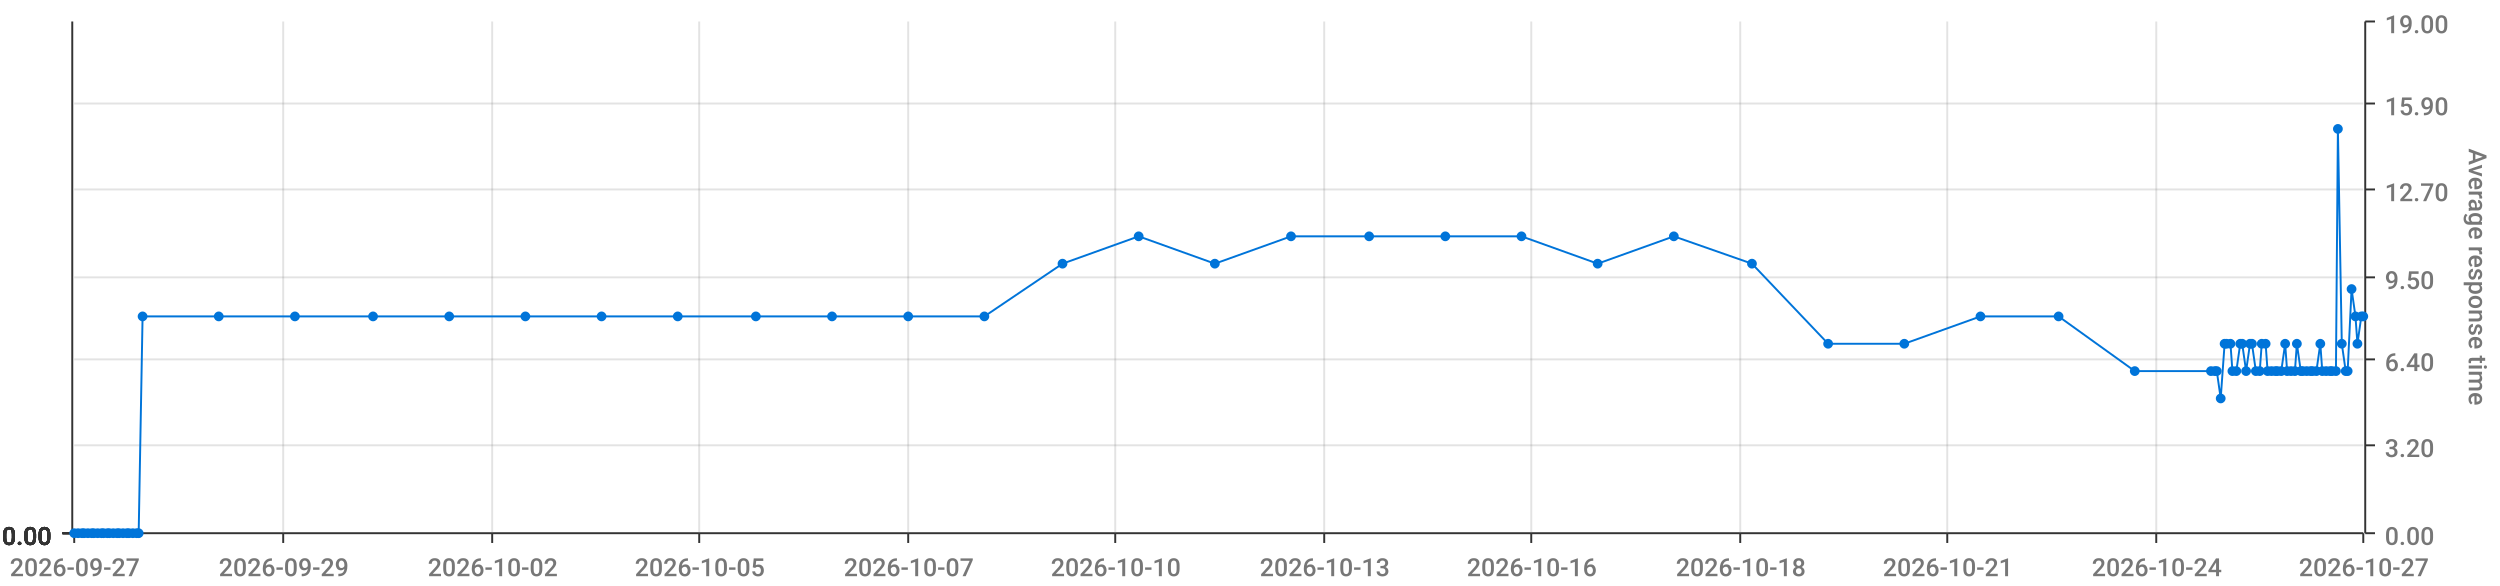
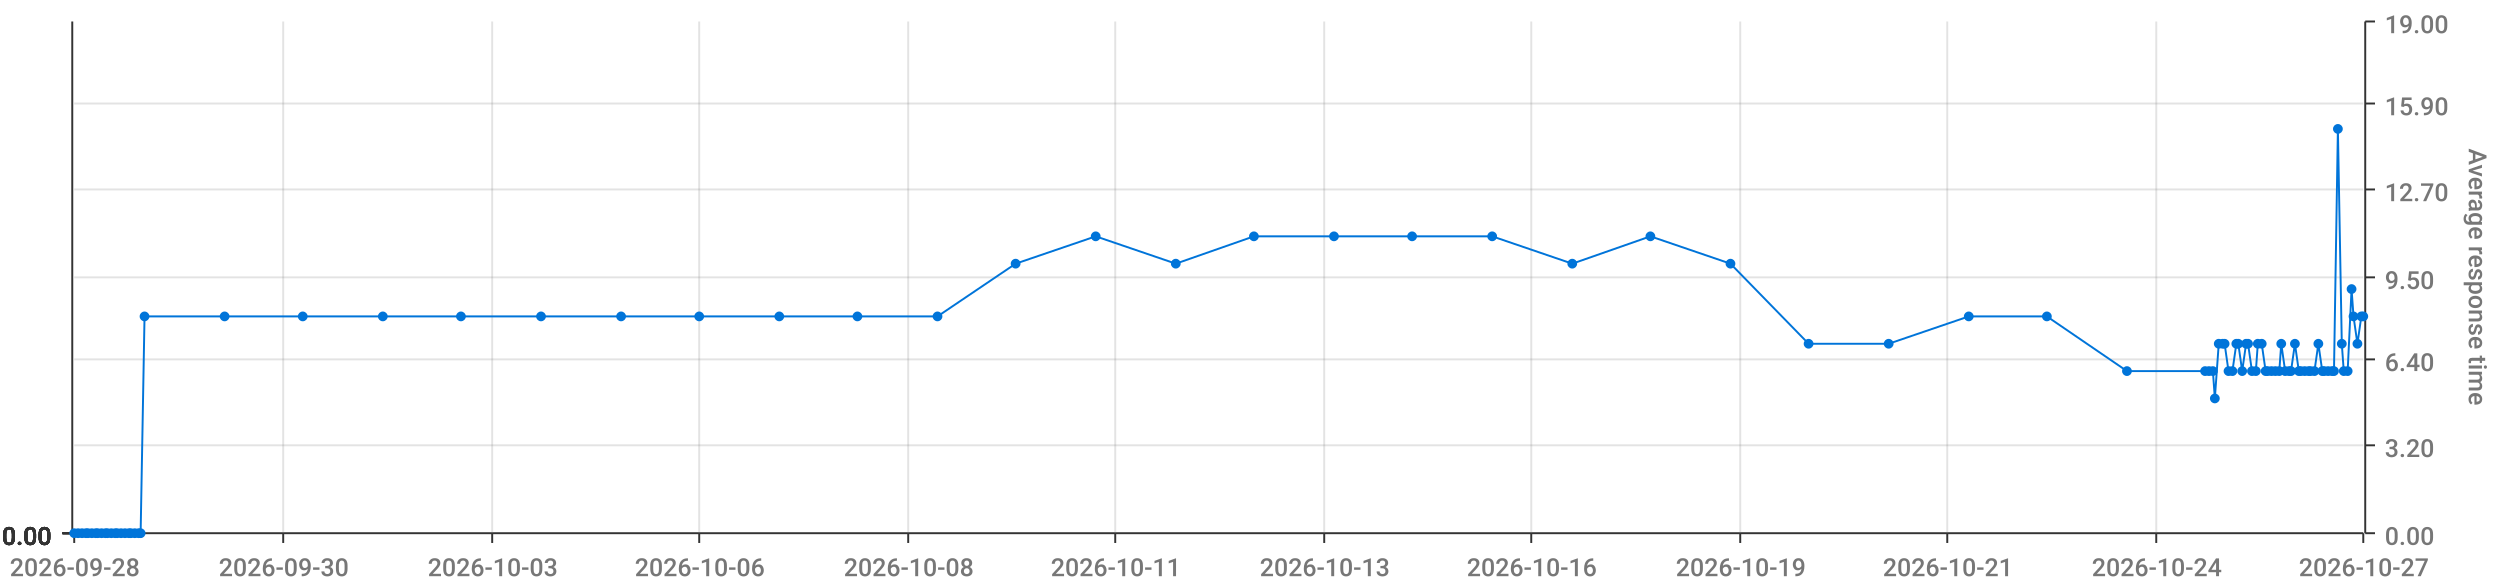
<svg xmlns="http://www.w3.org/2000/svg" viewBox="0 0 1280 300">
  <path d="M 0 0 L 1280 0 L 1280 300 L 0 300 L 0 0" style="stroke-width:0;stroke:rgba(255,255,255,1.0);fill:rgba(255,255,255,0.0)" />
  <path d="M 38 11 L 1210 11 L 1210 273 L 38 273 L 38 11" style="stroke-width:0;stroke:rgba(255,255,255,1.0);fill:rgba(255,255,255,0.0)" />
  <path d="M 38 273 L 1210 273" style="stroke-width:1;stroke:rgba(51,51,51,1.0);fill:rgba(255,255,255,0.0)" />
  <path d="M 38 273 L 38 278" style="stroke-width:1;stroke:rgba(51,51,51,1.0);fill:rgba(255,255,255,0.0)" />
-   <text x="5" y="295" style="stroke-width:0;stroke:none;fill:rgba(119,119,119,1.0);font-size:12.8px;font-family:'Roboto Medium',sans-serif">2026-09-27</text>
+   <text x="5" y="295" style="stroke-width:0;stroke:none;fill:rgba(119,119,119,1.0);font-size:12.8px;font-family:'Roboto Medium',sans-serif">2026-09-28</text>
  <path d="M 145 273 L 145 278" style="stroke-width:1;stroke:rgba(51,51,51,1.0);fill:rgba(255,255,255,0.0)" />
-   <text x="112" y="295" style="stroke-width:0;stroke:none;fill:rgba(119,119,119,1.0);font-size:12.8px;font-family:'Roboto Medium',sans-serif">2026-09-29</text>
+   <text x="112" y="295" style="stroke-width:0;stroke:none;fill:rgba(119,119,119,1.0);font-size:12.8px;font-family:'Roboto Medium',sans-serif">2026-09-30</text>
  <path d="M 252 273 L 252 278" style="stroke-width:1;stroke:rgba(51,51,51,1.0);fill:rgba(255,255,255,0.0)" />
-   <text x="219" y="295" style="stroke-width:0;stroke:none;fill:rgba(119,119,119,1.0);font-size:12.8px;font-family:'Roboto Medium',sans-serif">2026-10-02</text>
+   <text x="219" y="295" style="stroke-width:0;stroke:none;fill:rgba(119,119,119,1.0);font-size:12.8px;font-family:'Roboto Medium',sans-serif">2026-10-03</text>
  <path d="M 358 273 L 358 278" style="stroke-width:1;stroke:rgba(51,51,51,1.0);fill:rgba(255,255,255,0.0)" />
-   <text x="325" y="295" style="stroke-width:0;stroke:none;fill:rgba(119,119,119,1.0);font-size:12.8px;font-family:'Roboto Medium',sans-serif">2026-10-05</text>
+   <text x="325" y="295" style="stroke-width:0;stroke:none;fill:rgba(119,119,119,1.0);font-size:12.8px;font-family:'Roboto Medium',sans-serif">2026-10-06</text>
  <path d="M 465 273 L 465 278" style="stroke-width:1;stroke:rgba(51,51,51,1.0);fill:rgba(255,255,255,0.0)" />
-   <text x="432" y="295" style="stroke-width:0;stroke:none;fill:rgba(119,119,119,1.0);font-size:12.8px;font-family:'Roboto Medium',sans-serif">2026-10-07</text>
+   <text x="432" y="295" style="stroke-width:0;stroke:none;fill:rgba(119,119,119,1.0);font-size:12.8px;font-family:'Roboto Medium',sans-serif">2026-10-08</text>
  <path d="M 571 273 L 571 278" style="stroke-width:1;stroke:rgba(51,51,51,1.0);fill:rgba(255,255,255,0.0)" />
-   <text x="538" y="295" style="stroke-width:0;stroke:none;fill:rgba(119,119,119,1.0);font-size:12.8px;font-family:'Roboto Medium',sans-serif">2026-10-10</text>
+   <text x="538" y="295" style="stroke-width:0;stroke:none;fill:rgba(119,119,119,1.0);font-size:12.8px;font-family:'Roboto Medium',sans-serif">2026-10-11</text>
  <path d="M 678 273 L 678 278" style="stroke-width:1;stroke:rgba(51,51,51,1.0);fill:rgba(255,255,255,0.0)" />
  <text x="645" y="295" style="stroke-width:0;stroke:none;fill:rgba(119,119,119,1.0);font-size:12.8px;font-family:'Roboto Medium',sans-serif">2026-10-13</text>
  <path d="M 784 273 L 784 278" style="stroke-width:1;stroke:rgba(51,51,51,1.0);fill:rgba(255,255,255,0.0)" />
  <text x="751" y="295" style="stroke-width:0;stroke:none;fill:rgba(119,119,119,1.0);font-size:12.8px;font-family:'Roboto Medium',sans-serif">2026-10-16</text>
  <path d="M 891 273 L 891 278" style="stroke-width:1;stroke:rgba(51,51,51,1.0);fill:rgba(255,255,255,0.0)" />
-   <text x="858" y="295" style="stroke-width:0;stroke:none;fill:rgba(119,119,119,1.0);font-size:12.8px;font-family:'Roboto Medium',sans-serif">2026-10-18</text>
+   <text x="858" y="295" style="stroke-width:0;stroke:none;fill:rgba(119,119,119,1.0);font-size:12.8px;font-family:'Roboto Medium',sans-serif">2026-10-19</text>
  <path d="M 997 273 L 997 278" style="stroke-width:1;stroke:rgba(51,51,51,1.0);fill:rgba(255,255,255,0.0)" />
  <text x="964" y="295" style="stroke-width:0;stroke:none;fill:rgba(119,119,119,1.0);font-size:12.8px;font-family:'Roboto Medium',sans-serif">2026-10-21</text>
  <path d="M 1104 273 L 1104 278" style="stroke-width:1;stroke:rgba(51,51,51,1.0);fill:rgba(255,255,255,0.0)" />
  <text x="1071" y="295" style="stroke-width:0;stroke:none;fill:rgba(119,119,119,1.0);font-size:12.8px;font-family:'Roboto Medium',sans-serif">2026-10-24</text>
  <path d="M 1210 273 L 1210 278" style="stroke-width:1;stroke:rgba(51,51,51,1.0);fill:rgba(255,255,255,0.0)" />
  <text x="1177" y="295" style="stroke-width:0;stroke:none;fill:rgba(119,119,119,1.0);font-size:12.8px;font-family:'Roboto Medium',sans-serif">2026-10-27</text>
  <path d="M 145 273 L 145 11" style="stroke-width:1;stroke:rgba(119,119,119,0.2);fill:none" />
  <path d="M 252 273 L 252 11" style="stroke-width:1;stroke:rgba(119,119,119,0.2);fill:none" />
  <path d="M 358 273 L 358 11" style="stroke-width:1;stroke:rgba(119,119,119,0.2);fill:none" />
  <path d="M 465 273 L 465 11" style="stroke-width:1;stroke:rgba(119,119,119,0.2);fill:none" />
  <path d="M 571 273 L 571 11" style="stroke-width:1;stroke:rgba(119,119,119,0.2);fill:none" />
  <path d="M 678 273 L 678 11" style="stroke-width:1;stroke:rgba(119,119,119,0.2);fill:none" />
  <path d="M 784 273 L 784 11" style="stroke-width:1;stroke:rgba(119,119,119,0.2);fill:none" />
  <path d="M 891 273 L 891 11" style="stroke-width:1;stroke:rgba(119,119,119,0.2);fill:none" />
  <path d="M 997 273 L 997 11" style="stroke-width:1;stroke:rgba(119,119,119,0.2);fill:none" />
  <path d="M 1104 273 L 1104 11" style="stroke-width:1;stroke:rgba(119,119,119,0.2);fill:none" />
  <path d="M 1211 273 L 1211 11" style="stroke-width:1;stroke:rgba(51,51,51,1.0);fill:rgba(255,255,255,0.0)" />
  <path d="M 1211 273 L 1216 273" style="stroke-width:1;stroke:rgba(51,51,51,1.0);fill:rgba(255,255,255,0.0)" />
  <text x="1221" y="279" style="stroke-width:0;stroke:none;fill:rgba(119,119,119,1.0);font-size:12.8px;font-family:'Roboto Medium',sans-serif">0.00</text>
  <path d="M 1211 228 L 1216 228" style="stroke-width:1;stroke:rgba(51,51,51,1.0);fill:rgba(255,255,255,0.0)" />
  <text x="1221" y="234" style="stroke-width:0;stroke:none;fill:rgba(119,119,119,1.0);font-size:12.8px;font-family:'Roboto Medium',sans-serif">3.20</text>
  <path d="M 1211 184 L 1216 184" style="stroke-width:1;stroke:rgba(51,51,51,1.0);fill:rgba(255,255,255,0.0)" />
  <text x="1221" y="190" style="stroke-width:0;stroke:none;fill:rgba(119,119,119,1.0);font-size:12.8px;font-family:'Roboto Medium',sans-serif">6.40</text>
  <path d="M 1211 142 L 1216 142" style="stroke-width:1;stroke:rgba(51,51,51,1.0);fill:rgba(255,255,255,0.0)" />
  <text x="1221" y="148" style="stroke-width:0;stroke:none;fill:rgba(119,119,119,1.0);font-size:12.8px;font-family:'Roboto Medium',sans-serif">9.50</text>
  <path d="M 1211 97 L 1216 97" style="stroke-width:1;stroke:rgba(51,51,51,1.0);fill:rgba(255,255,255,0.0)" />
  <text x="1221" y="103" style="stroke-width:0;stroke:none;fill:rgba(119,119,119,1.0);font-size:12.8px;font-family:'Roboto Medium',sans-serif">12.70</text>
  <path d="M 1211 53 L 1216 53" style="stroke-width:1;stroke:rgba(51,51,51,1.0);fill:rgba(255,255,255,0.0)" />
  <text x="1221" y="59" style="stroke-width:0;stroke:none;fill:rgba(119,119,119,1.0);font-size:12.8px;font-family:'Roboto Medium',sans-serif">15.90</text>
  <path d="M 1211 11 L 1216 11" style="stroke-width:1;stroke:rgba(51,51,51,1.0);fill:rgba(255,255,255,0.0)" />
  <text x="1221" y="17" style="stroke-width:0;stroke:none;fill:rgba(119,119,119,1.0);font-size:12.8px;font-family:'Roboto Medium',sans-serif">19.00</text>
  <text x="1264" y="76" style="stroke-width:0;stroke:none;fill:rgba(119,119,119,1.0);font-size:12.8px;font-family:'Roboto Medium',sans-serif" transform="rotate(90.00,1264,76)">Average response time</text>
  <path d="M 38 273 L 1210 273" style="stroke-width:0;stroke:rgba(255,255,255,0.0);fill:none" />
  <path d="M 38 228 L 1210 228" style="stroke-width:1;stroke:rgba(119,119,119,0.2);fill:none" />
  <path d="M 38 184 L 1210 184" style="stroke-width:1;stroke:rgba(119,119,119,0.2);fill:none" />
  <path d="M 38 142 L 1210 142" style="stroke-width:1;stroke:rgba(119,119,119,0.2);fill:none" />
  <path d="M 38 97 L 1210 97" style="stroke-width:1;stroke:rgba(119,119,119,0.2);fill:none" />
  <path d="M 38 53 L 1210 53" style="stroke-width:1;stroke:rgba(119,119,119,0.2);fill:none" />
  <path d="M 37 273 L 37 11" style="stroke-width:1;stroke:rgba(51,51,51,1.0);fill:rgba(255,255,255,0.0)" />
  <path d="M 37 273 L 32 273" style="stroke-width:1;stroke:rgba(51,51,51,1.0);fill:rgba(255,255,255,0.0)" />
  <text x="1" y="279" style="stroke-width:0;stroke:none;fill:rgba(51,51,51,1.0);font-size:12.8px;font-family:'Roboto Medium',sans-serif">0.00</text>
  <path d="M 37 273 L 32 273" style="stroke-width:1;stroke:rgba(51,51,51,1.0);fill:rgba(255,255,255,0.0)" />
  <text x="1" y="279" style="stroke-width:0;stroke:none;fill:rgba(51,51,51,1.0);font-size:12.8px;font-family:'Roboto Medium',sans-serif">0.00</text>
  <path d="M 37 273 L 32 273" style="stroke-width:1;stroke:rgba(51,51,51,1.0);fill:rgba(255,255,255,0.0)" />
  <text x="1" y="279" style="stroke-width:0;stroke:none;fill:rgba(51,51,51,1.0);font-size:12.8px;font-family:'Roboto Medium',sans-serif">0.00</text>
  <path d="M 37 273 L 32 273" style="stroke-width:1;stroke:rgba(51,51,51,1.0);fill:rgba(255,255,255,0.0)" />
  <text x="1" y="279" style="stroke-width:0;stroke:none;fill:rgba(51,51,51,1.0);font-size:12.8px;font-family:'Roboto Medium',sans-serif">0.00</text>
  <path d="M 37 273 L 32 273" style="stroke-width:1;stroke:rgba(51,51,51,1.0);fill:rgba(255,255,255,0.0)" />
  <text x="1" y="279" style="stroke-width:0;stroke:none;fill:rgba(51,51,51,1.0);font-size:12.8px;font-family:'Roboto Medium',sans-serif">0.00</text>
  <path d="M 37 273 L 32 273" style="stroke-width:1;stroke:rgba(51,51,51,1.0);fill:rgba(255,255,255,0.0)" />
  <text x="1" y="279" style="stroke-width:0;stroke:none;fill:rgba(51,51,51,1.0);font-size:12.8px;font-family:'Roboto Medium',sans-serif">0.00</text>
  <path d="M 37 273 L 32 273" style="stroke-width:1;stroke:rgba(51,51,51,1.0);fill:rgba(255,255,255,0.0)" />
  <text x="1" y="279" style="stroke-width:0;stroke:none;fill:rgba(51,51,51,1.0);font-size:12.8px;font-family:'Roboto Medium',sans-serif">0.00</text>
  <path d="M 38 273 L 1210 273" style="stroke-width:0;stroke:rgba(255,255,255,0.0);fill:none" />
  <path d="M 38 273 L 1210 273" style="stroke-width:0;stroke:rgba(255,255,255,0.0);fill:none" />
  <path d="M 38 273 L 1210 273" style="stroke-width:0;stroke:rgba(255,255,255,0.0);fill:none" />
  <path d="M 38 273 L 1210 273" style="stroke-width:0;stroke:rgba(255,255,255,0.0);fill:none" />
  <path d="M 38 273 L 1210 273" style="stroke-width:0;stroke:rgba(255,255,255,0.0);fill:none" />
  <path d="M 38 273 L 1210 273" style="stroke-width:0;stroke:rgba(255,255,255,0.0);fill:none" />
-   <path d="M 38 273 L 40 273 L 42 273 L 43 273 L 45 273 L 47 273 L 48 273 L 50 273 L 52 273 L 53 273 L 55 273 L 56 273 L 58 273 L 60 273 L 61 273 L 63 273 L 65 273 L 66 273 L 68 273 L 70 273 L 71 273 L 73 162 L 112 162 L 151 162 L 191 162 L 230 162 L 269 162 L 308 162 L 347 162 L 387 162 L 426 162 L 465 162 L 504 162 L 544 135 L 583 121 L 622 135 L 661 121 L 701 121 L 740 121 L 779 121 L 818 135 L 857 121 L 897 135 L 936 176 L 975 176 L 1014 162 L 1054 162 L 1093 190 L 1132 190 L 1134 190 L 1135 190 L 1137 204 L 1139 176 L 1140 176 L 1142 176 L 1143 190 L 1145 190 L 1147 176 L 1148 176 L 1150 190 L 1152 176 L 1153 176 L 1155 190 L 1157 190 L 1158 176 L 1160 176 L 1161 190 L 1163 190 L 1165 190 L 1166 190 L 1168 190 L 1170 176 L 1171 190 L 1173 190 L 1175 190 L 1176 176 L 1178 190 L 1179 190 L 1181 190 L 1183 190 L 1184 190 L 1186 190 L 1188 176 L 1189 190 L 1191 190 L 1193 190 L 1194 190 L 1196 190 L 1197 66 L 1199 176 L 1201 190 L 1202 190 L 1204 148 L 1206 162 L 1207 176 L 1209 162 L 1210 162" style="stroke-width:1;stroke:rgba(0,116,217,1.0);fill:rgba(255,255,255,0.0)" />
+   <path d="M 38 273 L 40 273 L 42 273 L 44 273 L 45 273 L 47 273 L 49 273 L 50 273 L 52 273 L 54 273 L 55 273 L 57 273 L 59 273 L 60 273 L 62 273 L 64 273 L 66 273 L 67 273 L 69 273 L 71 273 L 72 273 L 74 162 L 115 162 L 155 162 L 196 162 L 236 162 L 277 162 L 318 162 L 358 162 L 399 162 L 439 162 L 480 162 L 520 135 L 561 121 L 602 135 L 642 121 L 683 121 L 723 121 L 764 121 L 805 135 L 845 121 L 886 135 L 926 176 L 967 176 L 1008 162 L 1048 162 L 1089 190 L 1129 190 L 1131 190 L 1133 190 L 1134 204 L 1136 176 L 1138 176 L 1139 176 L 1141 190 L 1143 190 L 1145 176 L 1146 176 L 1148 190 L 1150 176 L 1151 176 L 1153 190 L 1155 190 L 1156 176 L 1158 176 L 1160 190 L 1161 190 L 1163 190 L 1165 190 L 1167 190 L 1168 176 L 1170 190 L 1172 190 L 1173 190 L 1175 176 L 1177 190 L 1178 190 L 1180 190 L 1182 190 L 1183 190 L 1185 190 L 1187 176 L 1189 190 L 1190 190 L 1192 190 L 1194 190 L 1195 190 L 1197 66 L 1199 176 L 1200 190 L 1202 190 L 1204 148 L 1205 162 L 1207 176 L 1209 162 L 1210 162" style="stroke-width:1;stroke:rgba(0,116,217,1.0);fill:rgba(255,255,255,0.0)" />
  <circle cx="38" cy="273" r="2" style="stroke-width:1;stroke:rgba(0,116,217,1.0);fill:rgba(0,116,217,1.0)" />
  <path d="" style="stroke-width:1;stroke:rgba(0,116,217,1.0);fill:rgba(0,116,217,1.0)" />
  <circle cx="40" cy="273" r="2" style="stroke-width:1;stroke:rgba(0,116,217,1.0);fill:rgba(0,116,217,1.0)" />
  <path d="" style="stroke-width:1;stroke:rgba(0,116,217,1.0);fill:rgba(0,116,217,1.0)" />
  <circle cx="42" cy="273" r="2" style="stroke-width:1;stroke:rgba(0,116,217,1.0);fill:rgba(0,116,217,1.0)" />
  <path d="" style="stroke-width:1;stroke:rgba(0,116,217,1.0);fill:rgba(0,116,217,1.0)" />
-   <circle cx="43" cy="273" r="2" style="stroke-width:1;stroke:rgba(0,116,217,1.0);fill:rgba(0,116,217,1.0)" />
+   <circle cx="44" cy="273" r="2" style="stroke-width:1;stroke:rgba(0,116,217,1.0);fill:rgba(0,116,217,1.0)" />
  <path d="" style="stroke-width:1;stroke:rgba(0,116,217,1.0);fill:rgba(0,116,217,1.0)" />
  <circle cx="45" cy="273" r="2" style="stroke-width:1;stroke:rgba(0,116,217,1.0);fill:rgba(0,116,217,1.0)" />
  <path d="" style="stroke-width:1;stroke:rgba(0,116,217,1.0);fill:rgba(0,116,217,1.0)" />
  <circle cx="47" cy="273" r="2" style="stroke-width:1;stroke:rgba(0,116,217,1.0);fill:rgba(0,116,217,1.0)" />
  <path d="" style="stroke-width:1;stroke:rgba(0,116,217,1.0);fill:rgba(0,116,217,1.0)" />
-   <circle cx="48" cy="273" r="2" style="stroke-width:1;stroke:rgba(0,116,217,1.0);fill:rgba(0,116,217,1.0)" />
+   <circle cx="49" cy="273" r="2" style="stroke-width:1;stroke:rgba(0,116,217,1.0);fill:rgba(0,116,217,1.0)" />
  <path d="" style="stroke-width:1;stroke:rgba(0,116,217,1.0);fill:rgba(0,116,217,1.0)" />
  <circle cx="50" cy="273" r="2" style="stroke-width:1;stroke:rgba(0,116,217,1.0);fill:rgba(0,116,217,1.0)" />
  <path d="" style="stroke-width:1;stroke:rgba(0,116,217,1.0);fill:rgba(0,116,217,1.0)" />
  <circle cx="52" cy="273" r="2" style="stroke-width:1;stroke:rgba(0,116,217,1.0);fill:rgba(0,116,217,1.0)" />
  <path d="" style="stroke-width:1;stroke:rgba(0,116,217,1.0);fill:rgba(0,116,217,1.0)" />
-   <circle cx="53" cy="273" r="2" style="stroke-width:1;stroke:rgba(0,116,217,1.0);fill:rgba(0,116,217,1.0)" />
+   <circle cx="54" cy="273" r="2" style="stroke-width:1;stroke:rgba(0,116,217,1.0);fill:rgba(0,116,217,1.0)" />
  <path d="" style="stroke-width:1;stroke:rgba(0,116,217,1.0);fill:rgba(0,116,217,1.0)" />
  <circle cx="55" cy="273" r="2" style="stroke-width:1;stroke:rgba(0,116,217,1.0);fill:rgba(0,116,217,1.0)" />
  <path d="" style="stroke-width:1;stroke:rgba(0,116,217,1.0);fill:rgba(0,116,217,1.0)" />
-   <circle cx="56" cy="273" r="2" style="stroke-width:1;stroke:rgba(0,116,217,1.0);fill:rgba(0,116,217,1.0)" />
-   <path d="" style="stroke-width:1;stroke:rgba(0,116,217,1.0);fill:rgba(0,116,217,1.0)" />
-   <circle cx="58" cy="273" r="2" style="stroke-width:1;stroke:rgba(0,116,217,1.0);fill:rgba(0,116,217,1.0)" />
+   <circle cx="57" cy="273" r="2" style="stroke-width:1;stroke:rgba(0,116,217,1.0);fill:rgba(0,116,217,1.0)" />
+   <path d="" style="stroke-width:1;stroke:rgba(0,116,217,1.0);fill:rgba(0,116,217,1.0)" />
+   <circle cx="59" cy="273" r="2" style="stroke-width:1;stroke:rgba(0,116,217,1.0);fill:rgba(0,116,217,1.0)" />
  <path d="" style="stroke-width:1;stroke:rgba(0,116,217,1.0);fill:rgba(0,116,217,1.0)" />
  <circle cx="60" cy="273" r="2" style="stroke-width:1;stroke:rgba(0,116,217,1.0);fill:rgba(0,116,217,1.0)" />
  <path d="" style="stroke-width:1;stroke:rgba(0,116,217,1.0);fill:rgba(0,116,217,1.0)" />
-   <circle cx="61" cy="273" r="2" style="stroke-width:1;stroke:rgba(0,116,217,1.0);fill:rgba(0,116,217,1.0)" />
-   <path d="" style="stroke-width:1;stroke:rgba(0,116,217,1.0);fill:rgba(0,116,217,1.0)" />
-   <circle cx="63" cy="273" r="2" style="stroke-width:1;stroke:rgba(0,116,217,1.0);fill:rgba(0,116,217,1.0)" />
-   <path d="" style="stroke-width:1;stroke:rgba(0,116,217,1.0);fill:rgba(0,116,217,1.0)" />
-   <circle cx="65" cy="273" r="2" style="stroke-width:1;stroke:rgba(0,116,217,1.0);fill:rgba(0,116,217,1.0)" />
+   <circle cx="62" cy="273" r="2" style="stroke-width:1;stroke:rgba(0,116,217,1.0);fill:rgba(0,116,217,1.0)" />
+   <path d="" style="stroke-width:1;stroke:rgba(0,116,217,1.0);fill:rgba(0,116,217,1.0)" />
+   <circle cx="64" cy="273" r="2" style="stroke-width:1;stroke:rgba(0,116,217,1.0);fill:rgba(0,116,217,1.0)" />
  <path d="" style="stroke-width:1;stroke:rgba(0,116,217,1.0);fill:rgba(0,116,217,1.0)" />
  <circle cx="66" cy="273" r="2" style="stroke-width:1;stroke:rgba(0,116,217,1.0);fill:rgba(0,116,217,1.0)" />
  <path d="" style="stroke-width:1;stroke:rgba(0,116,217,1.0);fill:rgba(0,116,217,1.0)" />
-   <circle cx="68" cy="273" r="2" style="stroke-width:1;stroke:rgba(0,116,217,1.0);fill:rgba(0,116,217,1.0)" />
-   <path d="" style="stroke-width:1;stroke:rgba(0,116,217,1.0);fill:rgba(0,116,217,1.0)" />
-   <circle cx="70" cy="273" r="2" style="stroke-width:1;stroke:rgba(0,116,217,1.0);fill:rgba(0,116,217,1.0)" />
+   <circle cx="67" cy="273" r="2" style="stroke-width:1;stroke:rgba(0,116,217,1.0);fill:rgba(0,116,217,1.0)" />
+   <path d="" style="stroke-width:1;stroke:rgba(0,116,217,1.0);fill:rgba(0,116,217,1.0)" />
+   <circle cx="69" cy="273" r="2" style="stroke-width:1;stroke:rgba(0,116,217,1.0);fill:rgba(0,116,217,1.0)" />
  <path d="" style="stroke-width:1;stroke:rgba(0,116,217,1.0);fill:rgba(0,116,217,1.0)" />
  <circle cx="71" cy="273" r="2" style="stroke-width:1;stroke:rgba(0,116,217,1.0);fill:rgba(0,116,217,1.0)" />
  <path d="" style="stroke-width:1;stroke:rgba(0,116,217,1.0);fill:rgba(0,116,217,1.0)" />
-   <circle cx="73" cy="162" r="2" style="stroke-width:1;stroke:rgba(0,116,217,1.0);fill:rgba(0,116,217,1.0)" />
-   <path d="" style="stroke-width:1;stroke:rgba(0,116,217,1.0);fill:rgba(0,116,217,1.0)" />
-   <circle cx="112" cy="162" r="2" style="stroke-width:1;stroke:rgba(0,116,217,1.0);fill:rgba(0,116,217,1.0)" />
-   <path d="" style="stroke-width:1;stroke:rgba(0,116,217,1.0);fill:rgba(0,116,217,1.0)" />
-   <circle cx="151" cy="162" r="2" style="stroke-width:1;stroke:rgba(0,116,217,1.0);fill:rgba(0,116,217,1.0)" />
-   <path d="" style="stroke-width:1;stroke:rgba(0,116,217,1.0);fill:rgba(0,116,217,1.0)" />
-   <circle cx="191" cy="162" r="2" style="stroke-width:1;stroke:rgba(0,116,217,1.0);fill:rgba(0,116,217,1.0)" />
-   <path d="" style="stroke-width:1;stroke:rgba(0,116,217,1.0);fill:rgba(0,116,217,1.0)" />
-   <circle cx="230" cy="162" r="2" style="stroke-width:1;stroke:rgba(0,116,217,1.0);fill:rgba(0,116,217,1.0)" />
-   <path d="" style="stroke-width:1;stroke:rgba(0,116,217,1.0);fill:rgba(0,116,217,1.0)" />
-   <circle cx="269" cy="162" r="2" style="stroke-width:1;stroke:rgba(0,116,217,1.0);fill:rgba(0,116,217,1.0)" />
-   <path d="" style="stroke-width:1;stroke:rgba(0,116,217,1.0);fill:rgba(0,116,217,1.0)" />
-   <circle cx="308" cy="162" r="2" style="stroke-width:1;stroke:rgba(0,116,217,1.0);fill:rgba(0,116,217,1.0)" />
-   <path d="" style="stroke-width:1;stroke:rgba(0,116,217,1.0);fill:rgba(0,116,217,1.0)" />
-   <circle cx="347" cy="162" r="2" style="stroke-width:1;stroke:rgba(0,116,217,1.0);fill:rgba(0,116,217,1.0)" />
-   <path d="" style="stroke-width:1;stroke:rgba(0,116,217,1.0);fill:rgba(0,116,217,1.0)" />
-   <circle cx="387" cy="162" r="2" style="stroke-width:1;stroke:rgba(0,116,217,1.0);fill:rgba(0,116,217,1.0)" />
-   <path d="" style="stroke-width:1;stroke:rgba(0,116,217,1.0);fill:rgba(0,116,217,1.0)" />
-   <circle cx="426" cy="162" r="2" style="stroke-width:1;stroke:rgba(0,116,217,1.0);fill:rgba(0,116,217,1.0)" />
-   <path d="" style="stroke-width:1;stroke:rgba(0,116,217,1.0);fill:rgba(0,116,217,1.0)" />
-   <circle cx="465" cy="162" r="2" style="stroke-width:1;stroke:rgba(0,116,217,1.0);fill:rgba(0,116,217,1.0)" />
-   <path d="" style="stroke-width:1;stroke:rgba(0,116,217,1.0);fill:rgba(0,116,217,1.0)" />
-   <circle cx="504" cy="162" r="2" style="stroke-width:1;stroke:rgba(0,116,217,1.0);fill:rgba(0,116,217,1.0)" />
-   <path d="" style="stroke-width:1;stroke:rgba(0,116,217,1.0);fill:rgba(0,116,217,1.0)" />
-   <circle cx="544" cy="135" r="2" style="stroke-width:1;stroke:rgba(0,116,217,1.0);fill:rgba(0,116,217,1.0)" />
-   <path d="" style="stroke-width:1;stroke:rgba(0,116,217,1.0);fill:rgba(0,116,217,1.0)" />
-   <circle cx="583" cy="121" r="2" style="stroke-width:1;stroke:rgba(0,116,217,1.0);fill:rgba(0,116,217,1.0)" />
-   <path d="" style="stroke-width:1;stroke:rgba(0,116,217,1.0);fill:rgba(0,116,217,1.0)" />
-   <circle cx="622" cy="135" r="2" style="stroke-width:1;stroke:rgba(0,116,217,1.0);fill:rgba(0,116,217,1.0)" />
-   <path d="" style="stroke-width:1;stroke:rgba(0,116,217,1.0);fill:rgba(0,116,217,1.0)" />
-   <circle cx="661" cy="121" r="2" style="stroke-width:1;stroke:rgba(0,116,217,1.0);fill:rgba(0,116,217,1.0)" />
-   <path d="" style="stroke-width:1;stroke:rgba(0,116,217,1.0);fill:rgba(0,116,217,1.0)" />
-   <circle cx="701" cy="121" r="2" style="stroke-width:1;stroke:rgba(0,116,217,1.0);fill:rgba(0,116,217,1.0)" />
-   <path d="" style="stroke-width:1;stroke:rgba(0,116,217,1.0);fill:rgba(0,116,217,1.0)" />
-   <circle cx="740" cy="121" r="2" style="stroke-width:1;stroke:rgba(0,116,217,1.0);fill:rgba(0,116,217,1.0)" />
-   <path d="" style="stroke-width:1;stroke:rgba(0,116,217,1.0);fill:rgba(0,116,217,1.0)" />
-   <circle cx="779" cy="121" r="2" style="stroke-width:1;stroke:rgba(0,116,217,1.0);fill:rgba(0,116,217,1.0)" />
-   <path d="" style="stroke-width:1;stroke:rgba(0,116,217,1.0);fill:rgba(0,116,217,1.0)" />
-   <circle cx="818" cy="135" r="2" style="stroke-width:1;stroke:rgba(0,116,217,1.0);fill:rgba(0,116,217,1.0)" />
-   <path d="" style="stroke-width:1;stroke:rgba(0,116,217,1.0);fill:rgba(0,116,217,1.0)" />
-   <circle cx="857" cy="121" r="2" style="stroke-width:1;stroke:rgba(0,116,217,1.0);fill:rgba(0,116,217,1.0)" />
-   <path d="" style="stroke-width:1;stroke:rgba(0,116,217,1.0);fill:rgba(0,116,217,1.0)" />
-   <circle cx="897" cy="135" r="2" style="stroke-width:1;stroke:rgba(0,116,217,1.0);fill:rgba(0,116,217,1.0)" />
-   <path d="" style="stroke-width:1;stroke:rgba(0,116,217,1.0);fill:rgba(0,116,217,1.0)" />
-   <circle cx="936" cy="176" r="2" style="stroke-width:1;stroke:rgba(0,116,217,1.0);fill:rgba(0,116,217,1.0)" />
-   <path d="" style="stroke-width:1;stroke:rgba(0,116,217,1.0);fill:rgba(0,116,217,1.0)" />
-   <circle cx="975" cy="176" r="2" style="stroke-width:1;stroke:rgba(0,116,217,1.0);fill:rgba(0,116,217,1.0)" />
-   <path d="" style="stroke-width:1;stroke:rgba(0,116,217,1.0);fill:rgba(0,116,217,1.0)" />
-   <circle cx="1014" cy="162" r="2" style="stroke-width:1;stroke:rgba(0,116,217,1.0);fill:rgba(0,116,217,1.0)" />
-   <path d="" style="stroke-width:1;stroke:rgba(0,116,217,1.0);fill:rgba(0,116,217,1.0)" />
-   <circle cx="1054" cy="162" r="2" style="stroke-width:1;stroke:rgba(0,116,217,1.0);fill:rgba(0,116,217,1.0)" />
-   <path d="" style="stroke-width:1;stroke:rgba(0,116,217,1.0);fill:rgba(0,116,217,1.0)" />
-   <circle cx="1093" cy="190" r="2" style="stroke-width:1;stroke:rgba(0,116,217,1.0);fill:rgba(0,116,217,1.0)" />
-   <path d="" style="stroke-width:1;stroke:rgba(0,116,217,1.0);fill:rgba(0,116,217,1.0)" />
-   <circle cx="1132" cy="190" r="2" style="stroke-width:1;stroke:rgba(0,116,217,1.0);fill:rgba(0,116,217,1.0)" />
-   <path d="" style="stroke-width:1;stroke:rgba(0,116,217,1.0);fill:rgba(0,116,217,1.0)" />
-   <circle cx="1134" cy="190" r="2" style="stroke-width:1;stroke:rgba(0,116,217,1.0);fill:rgba(0,116,217,1.0)" />
-   <path d="" style="stroke-width:1;stroke:rgba(0,116,217,1.0);fill:rgba(0,116,217,1.0)" />
-   <circle cx="1135" cy="190" r="2" style="stroke-width:1;stroke:rgba(0,116,217,1.0);fill:rgba(0,116,217,1.0)" />
-   <path d="" style="stroke-width:1;stroke:rgba(0,116,217,1.0);fill:rgba(0,116,217,1.0)" />
-   <circle cx="1137" cy="204" r="2" style="stroke-width:1;stroke:rgba(0,116,217,1.0);fill:rgba(0,116,217,1.0)" />
+   <circle cx="72" cy="273" r="2" style="stroke-width:1;stroke:rgba(0,116,217,1.0);fill:rgba(0,116,217,1.0)" />
+   <path d="" style="stroke-width:1;stroke:rgba(0,116,217,1.0);fill:rgba(0,116,217,1.0)" />
+   <circle cx="74" cy="162" r="2" style="stroke-width:1;stroke:rgba(0,116,217,1.0);fill:rgba(0,116,217,1.0)" />
+   <path d="" style="stroke-width:1;stroke:rgba(0,116,217,1.0);fill:rgba(0,116,217,1.0)" />
+   <circle cx="115" cy="162" r="2" style="stroke-width:1;stroke:rgba(0,116,217,1.0);fill:rgba(0,116,217,1.0)" />
+   <path d="" style="stroke-width:1;stroke:rgba(0,116,217,1.0);fill:rgba(0,116,217,1.0)" />
+   <circle cx="155" cy="162" r="2" style="stroke-width:1;stroke:rgba(0,116,217,1.0);fill:rgba(0,116,217,1.0)" />
+   <path d="" style="stroke-width:1;stroke:rgba(0,116,217,1.0);fill:rgba(0,116,217,1.0)" />
+   <circle cx="196" cy="162" r="2" style="stroke-width:1;stroke:rgba(0,116,217,1.0);fill:rgba(0,116,217,1.0)" />
+   <path d="" style="stroke-width:1;stroke:rgba(0,116,217,1.0);fill:rgba(0,116,217,1.0)" />
+   <circle cx="236" cy="162" r="2" style="stroke-width:1;stroke:rgba(0,116,217,1.0);fill:rgba(0,116,217,1.0)" />
+   <path d="" style="stroke-width:1;stroke:rgba(0,116,217,1.0);fill:rgba(0,116,217,1.0)" />
+   <circle cx="277" cy="162" r="2" style="stroke-width:1;stroke:rgba(0,116,217,1.0);fill:rgba(0,116,217,1.0)" />
+   <path d="" style="stroke-width:1;stroke:rgba(0,116,217,1.0);fill:rgba(0,116,217,1.0)" />
+   <circle cx="318" cy="162" r="2" style="stroke-width:1;stroke:rgba(0,116,217,1.0);fill:rgba(0,116,217,1.0)" />
+   <path d="" style="stroke-width:1;stroke:rgba(0,116,217,1.0);fill:rgba(0,116,217,1.0)" />
+   <circle cx="358" cy="162" r="2" style="stroke-width:1;stroke:rgba(0,116,217,1.0);fill:rgba(0,116,217,1.0)" />
+   <path d="" style="stroke-width:1;stroke:rgba(0,116,217,1.0);fill:rgba(0,116,217,1.0)" />
+   <circle cx="399" cy="162" r="2" style="stroke-width:1;stroke:rgba(0,116,217,1.0);fill:rgba(0,116,217,1.0)" />
+   <path d="" style="stroke-width:1;stroke:rgba(0,116,217,1.0);fill:rgba(0,116,217,1.0)" />
+   <circle cx="439" cy="162" r="2" style="stroke-width:1;stroke:rgba(0,116,217,1.0);fill:rgba(0,116,217,1.0)" />
+   <path d="" style="stroke-width:1;stroke:rgba(0,116,217,1.0);fill:rgba(0,116,217,1.0)" />
+   <circle cx="480" cy="162" r="2" style="stroke-width:1;stroke:rgba(0,116,217,1.0);fill:rgba(0,116,217,1.0)" />
+   <path d="" style="stroke-width:1;stroke:rgba(0,116,217,1.0);fill:rgba(0,116,217,1.0)" />
+   <circle cx="520" cy="135" r="2" style="stroke-width:1;stroke:rgba(0,116,217,1.0);fill:rgba(0,116,217,1.0)" />
+   <path d="" style="stroke-width:1;stroke:rgba(0,116,217,1.0);fill:rgba(0,116,217,1.0)" />
+   <circle cx="561" cy="121" r="2" style="stroke-width:1;stroke:rgba(0,116,217,1.0);fill:rgba(0,116,217,1.0)" />
+   <path d="" style="stroke-width:1;stroke:rgba(0,116,217,1.0);fill:rgba(0,116,217,1.0)" />
+   <circle cx="602" cy="135" r="2" style="stroke-width:1;stroke:rgba(0,116,217,1.0);fill:rgba(0,116,217,1.0)" />
+   <path d="" style="stroke-width:1;stroke:rgba(0,116,217,1.0);fill:rgba(0,116,217,1.0)" />
+   <circle cx="642" cy="121" r="2" style="stroke-width:1;stroke:rgba(0,116,217,1.0);fill:rgba(0,116,217,1.0)" />
+   <path d="" style="stroke-width:1;stroke:rgba(0,116,217,1.0);fill:rgba(0,116,217,1.0)" />
+   <circle cx="683" cy="121" r="2" style="stroke-width:1;stroke:rgba(0,116,217,1.0);fill:rgba(0,116,217,1.0)" />
+   <path d="" style="stroke-width:1;stroke:rgba(0,116,217,1.0);fill:rgba(0,116,217,1.0)" />
+   <circle cx="723" cy="121" r="2" style="stroke-width:1;stroke:rgba(0,116,217,1.0);fill:rgba(0,116,217,1.0)" />
+   <path d="" style="stroke-width:1;stroke:rgba(0,116,217,1.0);fill:rgba(0,116,217,1.0)" />
+   <circle cx="764" cy="121" r="2" style="stroke-width:1;stroke:rgba(0,116,217,1.0);fill:rgba(0,116,217,1.0)" />
+   <path d="" style="stroke-width:1;stroke:rgba(0,116,217,1.0);fill:rgba(0,116,217,1.0)" />
+   <circle cx="805" cy="135" r="2" style="stroke-width:1;stroke:rgba(0,116,217,1.0);fill:rgba(0,116,217,1.0)" />
+   <path d="" style="stroke-width:1;stroke:rgba(0,116,217,1.0);fill:rgba(0,116,217,1.0)" />
+   <circle cx="845" cy="121" r="2" style="stroke-width:1;stroke:rgba(0,116,217,1.0);fill:rgba(0,116,217,1.0)" />
+   <path d="" style="stroke-width:1;stroke:rgba(0,116,217,1.0);fill:rgba(0,116,217,1.0)" />
+   <circle cx="886" cy="135" r="2" style="stroke-width:1;stroke:rgba(0,116,217,1.0);fill:rgba(0,116,217,1.0)" />
+   <path d="" style="stroke-width:1;stroke:rgba(0,116,217,1.0);fill:rgba(0,116,217,1.0)" />
+   <circle cx="926" cy="176" r="2" style="stroke-width:1;stroke:rgba(0,116,217,1.0);fill:rgba(0,116,217,1.0)" />
+   <path d="" style="stroke-width:1;stroke:rgba(0,116,217,1.0);fill:rgba(0,116,217,1.0)" />
+   <circle cx="967" cy="176" r="2" style="stroke-width:1;stroke:rgba(0,116,217,1.0);fill:rgba(0,116,217,1.0)" />
+   <path d="" style="stroke-width:1;stroke:rgba(0,116,217,1.0);fill:rgba(0,116,217,1.0)" />
+   <circle cx="1008" cy="162" r="2" style="stroke-width:1;stroke:rgba(0,116,217,1.0);fill:rgba(0,116,217,1.0)" />
+   <path d="" style="stroke-width:1;stroke:rgba(0,116,217,1.0);fill:rgba(0,116,217,1.0)" />
+   <circle cx="1048" cy="162" r="2" style="stroke-width:1;stroke:rgba(0,116,217,1.0);fill:rgba(0,116,217,1.0)" />
+   <path d="" style="stroke-width:1;stroke:rgba(0,116,217,1.0);fill:rgba(0,116,217,1.0)" />
+   <circle cx="1089" cy="190" r="2" style="stroke-width:1;stroke:rgba(0,116,217,1.0);fill:rgba(0,116,217,1.0)" />
+   <path d="" style="stroke-width:1;stroke:rgba(0,116,217,1.0);fill:rgba(0,116,217,1.0)" />
+   <circle cx="1129" cy="190" r="2" style="stroke-width:1;stroke:rgba(0,116,217,1.0);fill:rgba(0,116,217,1.0)" />
+   <path d="" style="stroke-width:1;stroke:rgba(0,116,217,1.0);fill:rgba(0,116,217,1.0)" />
+   <circle cx="1131" cy="190" r="2" style="stroke-width:1;stroke:rgba(0,116,217,1.0);fill:rgba(0,116,217,1.0)" />
+   <path d="" style="stroke-width:1;stroke:rgba(0,116,217,1.0);fill:rgba(0,116,217,1.0)" />
+   <circle cx="1133" cy="190" r="2" style="stroke-width:1;stroke:rgba(0,116,217,1.0);fill:rgba(0,116,217,1.0)" />
+   <path d="" style="stroke-width:1;stroke:rgba(0,116,217,1.0);fill:rgba(0,116,217,1.0)" />
+   <circle cx="1134" cy="204" r="2" style="stroke-width:1;stroke:rgba(0,116,217,1.0);fill:rgba(0,116,217,1.0)" />
+   <path d="" style="stroke-width:1;stroke:rgba(0,116,217,1.0);fill:rgba(0,116,217,1.0)" />
+   <circle cx="1136" cy="176" r="2" style="stroke-width:1;stroke:rgba(0,116,217,1.0);fill:rgba(0,116,217,1.0)" />
+   <path d="" style="stroke-width:1;stroke:rgba(0,116,217,1.0);fill:rgba(0,116,217,1.0)" />
+   <circle cx="1138" cy="176" r="2" style="stroke-width:1;stroke:rgba(0,116,217,1.0);fill:rgba(0,116,217,1.0)" />
  <path d="" style="stroke-width:1;stroke:rgba(0,116,217,1.0);fill:rgba(0,116,217,1.0)" />
  <circle cx="1139" cy="176" r="2" style="stroke-width:1;stroke:rgba(0,116,217,1.0);fill:rgba(0,116,217,1.0)" />
  <path d="" style="stroke-width:1;stroke:rgba(0,116,217,1.0);fill:rgba(0,116,217,1.0)" />
-   <circle cx="1140" cy="176" r="2" style="stroke-width:1;stroke:rgba(0,116,217,1.0);fill:rgba(0,116,217,1.0)" />
-   <path d="" style="stroke-width:1;stroke:rgba(0,116,217,1.0);fill:rgba(0,116,217,1.0)" />
-   <circle cx="1142" cy="176" r="2" style="stroke-width:1;stroke:rgba(0,116,217,1.0);fill:rgba(0,116,217,1.0)" />
+   <circle cx="1141" cy="190" r="2" style="stroke-width:1;stroke:rgba(0,116,217,1.0);fill:rgba(0,116,217,1.0)" />
  <path d="" style="stroke-width:1;stroke:rgba(0,116,217,1.0);fill:rgba(0,116,217,1.0)" />
  <circle cx="1143" cy="190" r="2" style="stroke-width:1;stroke:rgba(0,116,217,1.0);fill:rgba(0,116,217,1.0)" />
  <path d="" style="stroke-width:1;stroke:rgba(0,116,217,1.0);fill:rgba(0,116,217,1.0)" />
-   <circle cx="1145" cy="190" r="2" style="stroke-width:1;stroke:rgba(0,116,217,1.0);fill:rgba(0,116,217,1.0)" />
-   <path d="" style="stroke-width:1;stroke:rgba(0,116,217,1.0);fill:rgba(0,116,217,1.0)" />
-   <circle cx="1147" cy="176" r="2" style="stroke-width:1;stroke:rgba(0,116,217,1.0);fill:rgba(0,116,217,1.0)" />
-   <path d="" style="stroke-width:1;stroke:rgba(0,116,217,1.0);fill:rgba(0,116,217,1.0)" />
-   <circle cx="1148" cy="176" r="2" style="stroke-width:1;stroke:rgba(0,116,217,1.0);fill:rgba(0,116,217,1.0)" />
-   <path d="" style="stroke-width:1;stroke:rgba(0,116,217,1.0);fill:rgba(0,116,217,1.0)" />
-   <circle cx="1150" cy="190" r="2" style="stroke-width:1;stroke:rgba(0,116,217,1.0);fill:rgba(0,116,217,1.0)" />
-   <path d="" style="stroke-width:1;stroke:rgba(0,116,217,1.0);fill:rgba(0,116,217,1.0)" />
-   <circle cx="1152" cy="176" r="2" style="stroke-width:1;stroke:rgba(0,116,217,1.0);fill:rgba(0,116,217,1.0)" />
-   <path d="" style="stroke-width:1;stroke:rgba(0,116,217,1.0);fill:rgba(0,116,217,1.0)" />
-   <circle cx="1153" cy="176" r="2" style="stroke-width:1;stroke:rgba(0,116,217,1.0);fill:rgba(0,116,217,1.0)" />
+   <circle cx="1145" cy="176" r="2" style="stroke-width:1;stroke:rgba(0,116,217,1.0);fill:rgba(0,116,217,1.0)" />
+   <path d="" style="stroke-width:1;stroke:rgba(0,116,217,1.0);fill:rgba(0,116,217,1.0)" />
+   <circle cx="1146" cy="176" r="2" style="stroke-width:1;stroke:rgba(0,116,217,1.0);fill:rgba(0,116,217,1.0)" />
+   <path d="" style="stroke-width:1;stroke:rgba(0,116,217,1.0);fill:rgba(0,116,217,1.0)" />
+   <circle cx="1148" cy="190" r="2" style="stroke-width:1;stroke:rgba(0,116,217,1.0);fill:rgba(0,116,217,1.0)" />
+   <path d="" style="stroke-width:1;stroke:rgba(0,116,217,1.0);fill:rgba(0,116,217,1.0)" />
+   <circle cx="1150" cy="176" r="2" style="stroke-width:1;stroke:rgba(0,116,217,1.0);fill:rgba(0,116,217,1.0)" />
+   <path d="" style="stroke-width:1;stroke:rgba(0,116,217,1.0);fill:rgba(0,116,217,1.0)" />
+   <circle cx="1151" cy="176" r="2" style="stroke-width:1;stroke:rgba(0,116,217,1.0);fill:rgba(0,116,217,1.0)" />
+   <path d="" style="stroke-width:1;stroke:rgba(0,116,217,1.0);fill:rgba(0,116,217,1.0)" />
+   <circle cx="1153" cy="190" r="2" style="stroke-width:1;stroke:rgba(0,116,217,1.0);fill:rgba(0,116,217,1.0)" />
  <path d="" style="stroke-width:1;stroke:rgba(0,116,217,1.0);fill:rgba(0,116,217,1.0)" />
  <circle cx="1155" cy="190" r="2" style="stroke-width:1;stroke:rgba(0,116,217,1.0);fill:rgba(0,116,217,1.0)" />
  <path d="" style="stroke-width:1;stroke:rgba(0,116,217,1.0);fill:rgba(0,116,217,1.0)" />
-   <circle cx="1157" cy="190" r="2" style="stroke-width:1;stroke:rgba(0,116,217,1.0);fill:rgba(0,116,217,1.0)" />
+   <circle cx="1156" cy="176" r="2" style="stroke-width:1;stroke:rgba(0,116,217,1.0);fill:rgba(0,116,217,1.0)" />
  <path d="" style="stroke-width:1;stroke:rgba(0,116,217,1.0);fill:rgba(0,116,217,1.0)" />
  <circle cx="1158" cy="176" r="2" style="stroke-width:1;stroke:rgba(0,116,217,1.0);fill:rgba(0,116,217,1.0)" />
  <path d="" style="stroke-width:1;stroke:rgba(0,116,217,1.0);fill:rgba(0,116,217,1.0)" />
-   <circle cx="1160" cy="176" r="2" style="stroke-width:1;stroke:rgba(0,116,217,1.0);fill:rgba(0,116,217,1.0)" />
+   <circle cx="1160" cy="190" r="2" style="stroke-width:1;stroke:rgba(0,116,217,1.0);fill:rgba(0,116,217,1.0)" />
  <path d="" style="stroke-width:1;stroke:rgba(0,116,217,1.0);fill:rgba(0,116,217,1.0)" />
  <circle cx="1161" cy="190" r="2" style="stroke-width:1;stroke:rgba(0,116,217,1.0);fill:rgba(0,116,217,1.0)" />
  <path d="" style="stroke-width:1;stroke:rgba(0,116,217,1.0);fill:rgba(0,116,217,1.0)" />
  <circle cx="1163" cy="190" r="2" style="stroke-width:1;stroke:rgba(0,116,217,1.0);fill:rgba(0,116,217,1.0)" />
  <path d="" style="stroke-width:1;stroke:rgba(0,116,217,1.0);fill:rgba(0,116,217,1.0)" />
  <circle cx="1165" cy="190" r="2" style="stroke-width:1;stroke:rgba(0,116,217,1.0);fill:rgba(0,116,217,1.0)" />
  <path d="" style="stroke-width:1;stroke:rgba(0,116,217,1.0);fill:rgba(0,116,217,1.0)" />
-   <circle cx="1166" cy="190" r="2" style="stroke-width:1;stroke:rgba(0,116,217,1.0);fill:rgba(0,116,217,1.0)" />
-   <path d="" style="stroke-width:1;stroke:rgba(0,116,217,1.0);fill:rgba(0,116,217,1.0)" />
-   <circle cx="1168" cy="190" r="2" style="stroke-width:1;stroke:rgba(0,116,217,1.0);fill:rgba(0,116,217,1.0)" />
-   <path d="" style="stroke-width:1;stroke:rgba(0,116,217,1.0);fill:rgba(0,116,217,1.0)" />
-   <circle cx="1170" cy="176" r="2" style="stroke-width:1;stroke:rgba(0,116,217,1.0);fill:rgba(0,116,217,1.0)" />
-   <path d="" style="stroke-width:1;stroke:rgba(0,116,217,1.0);fill:rgba(0,116,217,1.0)" />
-   <circle cx="1171" cy="190" r="2" style="stroke-width:1;stroke:rgba(0,116,217,1.0);fill:rgba(0,116,217,1.0)" />
+   <circle cx="1167" cy="190" r="2" style="stroke-width:1;stroke:rgba(0,116,217,1.0);fill:rgba(0,116,217,1.0)" />
+   <path d="" style="stroke-width:1;stroke:rgba(0,116,217,1.0);fill:rgba(0,116,217,1.0)" />
+   <circle cx="1168" cy="176" r="2" style="stroke-width:1;stroke:rgba(0,116,217,1.0);fill:rgba(0,116,217,1.0)" />
+   <path d="" style="stroke-width:1;stroke:rgba(0,116,217,1.0);fill:rgba(0,116,217,1.0)" />
+   <circle cx="1170" cy="190" r="2" style="stroke-width:1;stroke:rgba(0,116,217,1.0);fill:rgba(0,116,217,1.0)" />
+   <path d="" style="stroke-width:1;stroke:rgba(0,116,217,1.0);fill:rgba(0,116,217,1.0)" />
+   <circle cx="1172" cy="190" r="2" style="stroke-width:1;stroke:rgba(0,116,217,1.0);fill:rgba(0,116,217,1.0)" />
  <path d="" style="stroke-width:1;stroke:rgba(0,116,217,1.0);fill:rgba(0,116,217,1.0)" />
  <circle cx="1173" cy="190" r="2" style="stroke-width:1;stroke:rgba(0,116,217,1.0);fill:rgba(0,116,217,1.0)" />
  <path d="" style="stroke-width:1;stroke:rgba(0,116,217,1.0);fill:rgba(0,116,217,1.0)" />
-   <circle cx="1175" cy="190" r="2" style="stroke-width:1;stroke:rgba(0,116,217,1.0);fill:rgba(0,116,217,1.0)" />
-   <path d="" style="stroke-width:1;stroke:rgba(0,116,217,1.0);fill:rgba(0,116,217,1.0)" />
-   <circle cx="1176" cy="176" r="2" style="stroke-width:1;stroke:rgba(0,116,217,1.0);fill:rgba(0,116,217,1.0)" />
+   <circle cx="1175" cy="176" r="2" style="stroke-width:1;stroke:rgba(0,116,217,1.0);fill:rgba(0,116,217,1.0)" />
+   <path d="" style="stroke-width:1;stroke:rgba(0,116,217,1.0);fill:rgba(0,116,217,1.0)" />
+   <circle cx="1177" cy="190" r="2" style="stroke-width:1;stroke:rgba(0,116,217,1.0);fill:rgba(0,116,217,1.0)" />
  <path d="" style="stroke-width:1;stroke:rgba(0,116,217,1.0);fill:rgba(0,116,217,1.0)" />
  <circle cx="1178" cy="190" r="2" style="stroke-width:1;stroke:rgba(0,116,217,1.0);fill:rgba(0,116,217,1.0)" />
  <path d="" style="stroke-width:1;stroke:rgba(0,116,217,1.0);fill:rgba(0,116,217,1.0)" />
-   <circle cx="1179" cy="190" r="2" style="stroke-width:1;stroke:rgba(0,116,217,1.0);fill:rgba(0,116,217,1.0)" />
-   <path d="" style="stroke-width:1;stroke:rgba(0,116,217,1.0);fill:rgba(0,116,217,1.0)" />
-   <circle cx="1181" cy="190" r="2" style="stroke-width:1;stroke:rgba(0,116,217,1.0);fill:rgba(0,116,217,1.0)" />
+   <circle cx="1180" cy="190" r="2" style="stroke-width:1;stroke:rgba(0,116,217,1.0);fill:rgba(0,116,217,1.0)" />
+   <path d="" style="stroke-width:1;stroke:rgba(0,116,217,1.0);fill:rgba(0,116,217,1.0)" />
+   <circle cx="1182" cy="190" r="2" style="stroke-width:1;stroke:rgba(0,116,217,1.0);fill:rgba(0,116,217,1.0)" />
  <path d="" style="stroke-width:1;stroke:rgba(0,116,217,1.0);fill:rgba(0,116,217,1.0)" />
  <circle cx="1183" cy="190" r="2" style="stroke-width:1;stroke:rgba(0,116,217,1.0);fill:rgba(0,116,217,1.0)" />
  <path d="" style="stroke-width:1;stroke:rgba(0,116,217,1.0);fill:rgba(0,116,217,1.0)" />
-   <circle cx="1184" cy="190" r="2" style="stroke-width:1;stroke:rgba(0,116,217,1.0);fill:rgba(0,116,217,1.0)" />
-   <path d="" style="stroke-width:1;stroke:rgba(0,116,217,1.0);fill:rgba(0,116,217,1.0)" />
-   <circle cx="1186" cy="190" r="2" style="stroke-width:1;stroke:rgba(0,116,217,1.0);fill:rgba(0,116,217,1.0)" />
-   <path d="" style="stroke-width:1;stroke:rgba(0,116,217,1.0);fill:rgba(0,116,217,1.0)" />
-   <circle cx="1188" cy="176" r="2" style="stroke-width:1;stroke:rgba(0,116,217,1.0);fill:rgba(0,116,217,1.0)" />
+   <circle cx="1185" cy="190" r="2" style="stroke-width:1;stroke:rgba(0,116,217,1.0);fill:rgba(0,116,217,1.0)" />
+   <path d="" style="stroke-width:1;stroke:rgba(0,116,217,1.0);fill:rgba(0,116,217,1.0)" />
+   <circle cx="1187" cy="176" r="2" style="stroke-width:1;stroke:rgba(0,116,217,1.0);fill:rgba(0,116,217,1.0)" />
  <path d="" style="stroke-width:1;stroke:rgba(0,116,217,1.0);fill:rgba(0,116,217,1.0)" />
  <circle cx="1189" cy="190" r="2" style="stroke-width:1;stroke:rgba(0,116,217,1.0);fill:rgba(0,116,217,1.0)" />
  <path d="" style="stroke-width:1;stroke:rgba(0,116,217,1.0);fill:rgba(0,116,217,1.0)" />
-   <circle cx="1191" cy="190" r="2" style="stroke-width:1;stroke:rgba(0,116,217,1.0);fill:rgba(0,116,217,1.0)" />
-   <path d="" style="stroke-width:1;stroke:rgba(0,116,217,1.0);fill:rgba(0,116,217,1.0)" />
-   <circle cx="1193" cy="190" r="2" style="stroke-width:1;stroke:rgba(0,116,217,1.0);fill:rgba(0,116,217,1.0)" />
+   <circle cx="1190" cy="190" r="2" style="stroke-width:1;stroke:rgba(0,116,217,1.0);fill:rgba(0,116,217,1.0)" />
+   <path d="" style="stroke-width:1;stroke:rgba(0,116,217,1.0);fill:rgba(0,116,217,1.0)" />
+   <circle cx="1192" cy="190" r="2" style="stroke-width:1;stroke:rgba(0,116,217,1.0);fill:rgba(0,116,217,1.0)" />
  <path d="" style="stroke-width:1;stroke:rgba(0,116,217,1.0);fill:rgba(0,116,217,1.0)" />
  <circle cx="1194" cy="190" r="2" style="stroke-width:1;stroke:rgba(0,116,217,1.0);fill:rgba(0,116,217,1.0)" />
  <path d="" style="stroke-width:1;stroke:rgba(0,116,217,1.0);fill:rgba(0,116,217,1.0)" />
-   <circle cx="1196" cy="190" r="2" style="stroke-width:1;stroke:rgba(0,116,217,1.0);fill:rgba(0,116,217,1.0)" />
+   <circle cx="1195" cy="190" r="2" style="stroke-width:1;stroke:rgba(0,116,217,1.0);fill:rgba(0,116,217,1.0)" />
  <path d="" style="stroke-width:1;stroke:rgba(0,116,217,1.0);fill:rgba(0,116,217,1.0)" />
  <circle cx="1197" cy="66" r="2" style="stroke-width:1;stroke:rgba(0,116,217,1.0);fill:rgba(0,116,217,1.0)" />
  <path d="" style="stroke-width:1;stroke:rgba(0,116,217,1.0);fill:rgba(0,116,217,1.0)" />
  <circle cx="1199" cy="176" r="2" style="stroke-width:1;stroke:rgba(0,116,217,1.0);fill:rgba(0,116,217,1.0)" />
  <path d="" style="stroke-width:1;stroke:rgba(0,116,217,1.0);fill:rgba(0,116,217,1.0)" />
-   <circle cx="1201" cy="190" r="2" style="stroke-width:1;stroke:rgba(0,116,217,1.0);fill:rgba(0,116,217,1.0)" />
+   <circle cx="1200" cy="190" r="2" style="stroke-width:1;stroke:rgba(0,116,217,1.0);fill:rgba(0,116,217,1.0)" />
  <path d="" style="stroke-width:1;stroke:rgba(0,116,217,1.0);fill:rgba(0,116,217,1.0)" />
  <circle cx="1202" cy="190" r="2" style="stroke-width:1;stroke:rgba(0,116,217,1.0);fill:rgba(0,116,217,1.0)" />
  <path d="" style="stroke-width:1;stroke:rgba(0,116,217,1.0);fill:rgba(0,116,217,1.0)" />
  <circle cx="1204" cy="148" r="2" style="stroke-width:1;stroke:rgba(0,116,217,1.0);fill:rgba(0,116,217,1.0)" />
  <path d="" style="stroke-width:1;stroke:rgba(0,116,217,1.0);fill:rgba(0,116,217,1.0)" />
-   <circle cx="1206" cy="162" r="2" style="stroke-width:1;stroke:rgba(0,116,217,1.0);fill:rgba(0,116,217,1.0)" />
+   <circle cx="1205" cy="162" r="2" style="stroke-width:1;stroke:rgba(0,116,217,1.0);fill:rgba(0,116,217,1.0)" />
  <path d="" style="stroke-width:1;stroke:rgba(0,116,217,1.0);fill:rgba(0,116,217,1.0)" />
  <circle cx="1207" cy="176" r="2" style="stroke-width:1;stroke:rgba(0,116,217,1.0);fill:rgba(0,116,217,1.0)" />
  <path d="" style="stroke-width:1;stroke:rgba(0,116,217,1.0);fill:rgba(0,116,217,1.0)" />
  <circle cx="1209" cy="162" r="2" style="stroke-width:1;stroke:rgba(0,116,217,1.0);fill:rgba(0,116,217,1.0)" />
  <path d="" style="stroke-width:1;stroke:rgba(0,116,217,1.0);fill:rgba(0,116,217,1.0)" />
  <circle cx="1210" cy="162" r="2" style="stroke-width:1;stroke:rgba(0,116,217,1.0);fill:rgba(0,116,217,1.0)" />
  <path d="" style="stroke-width:1;stroke:rgba(0,116,217,1.0);fill:rgba(0,116,217,1.0)" />
</svg>
